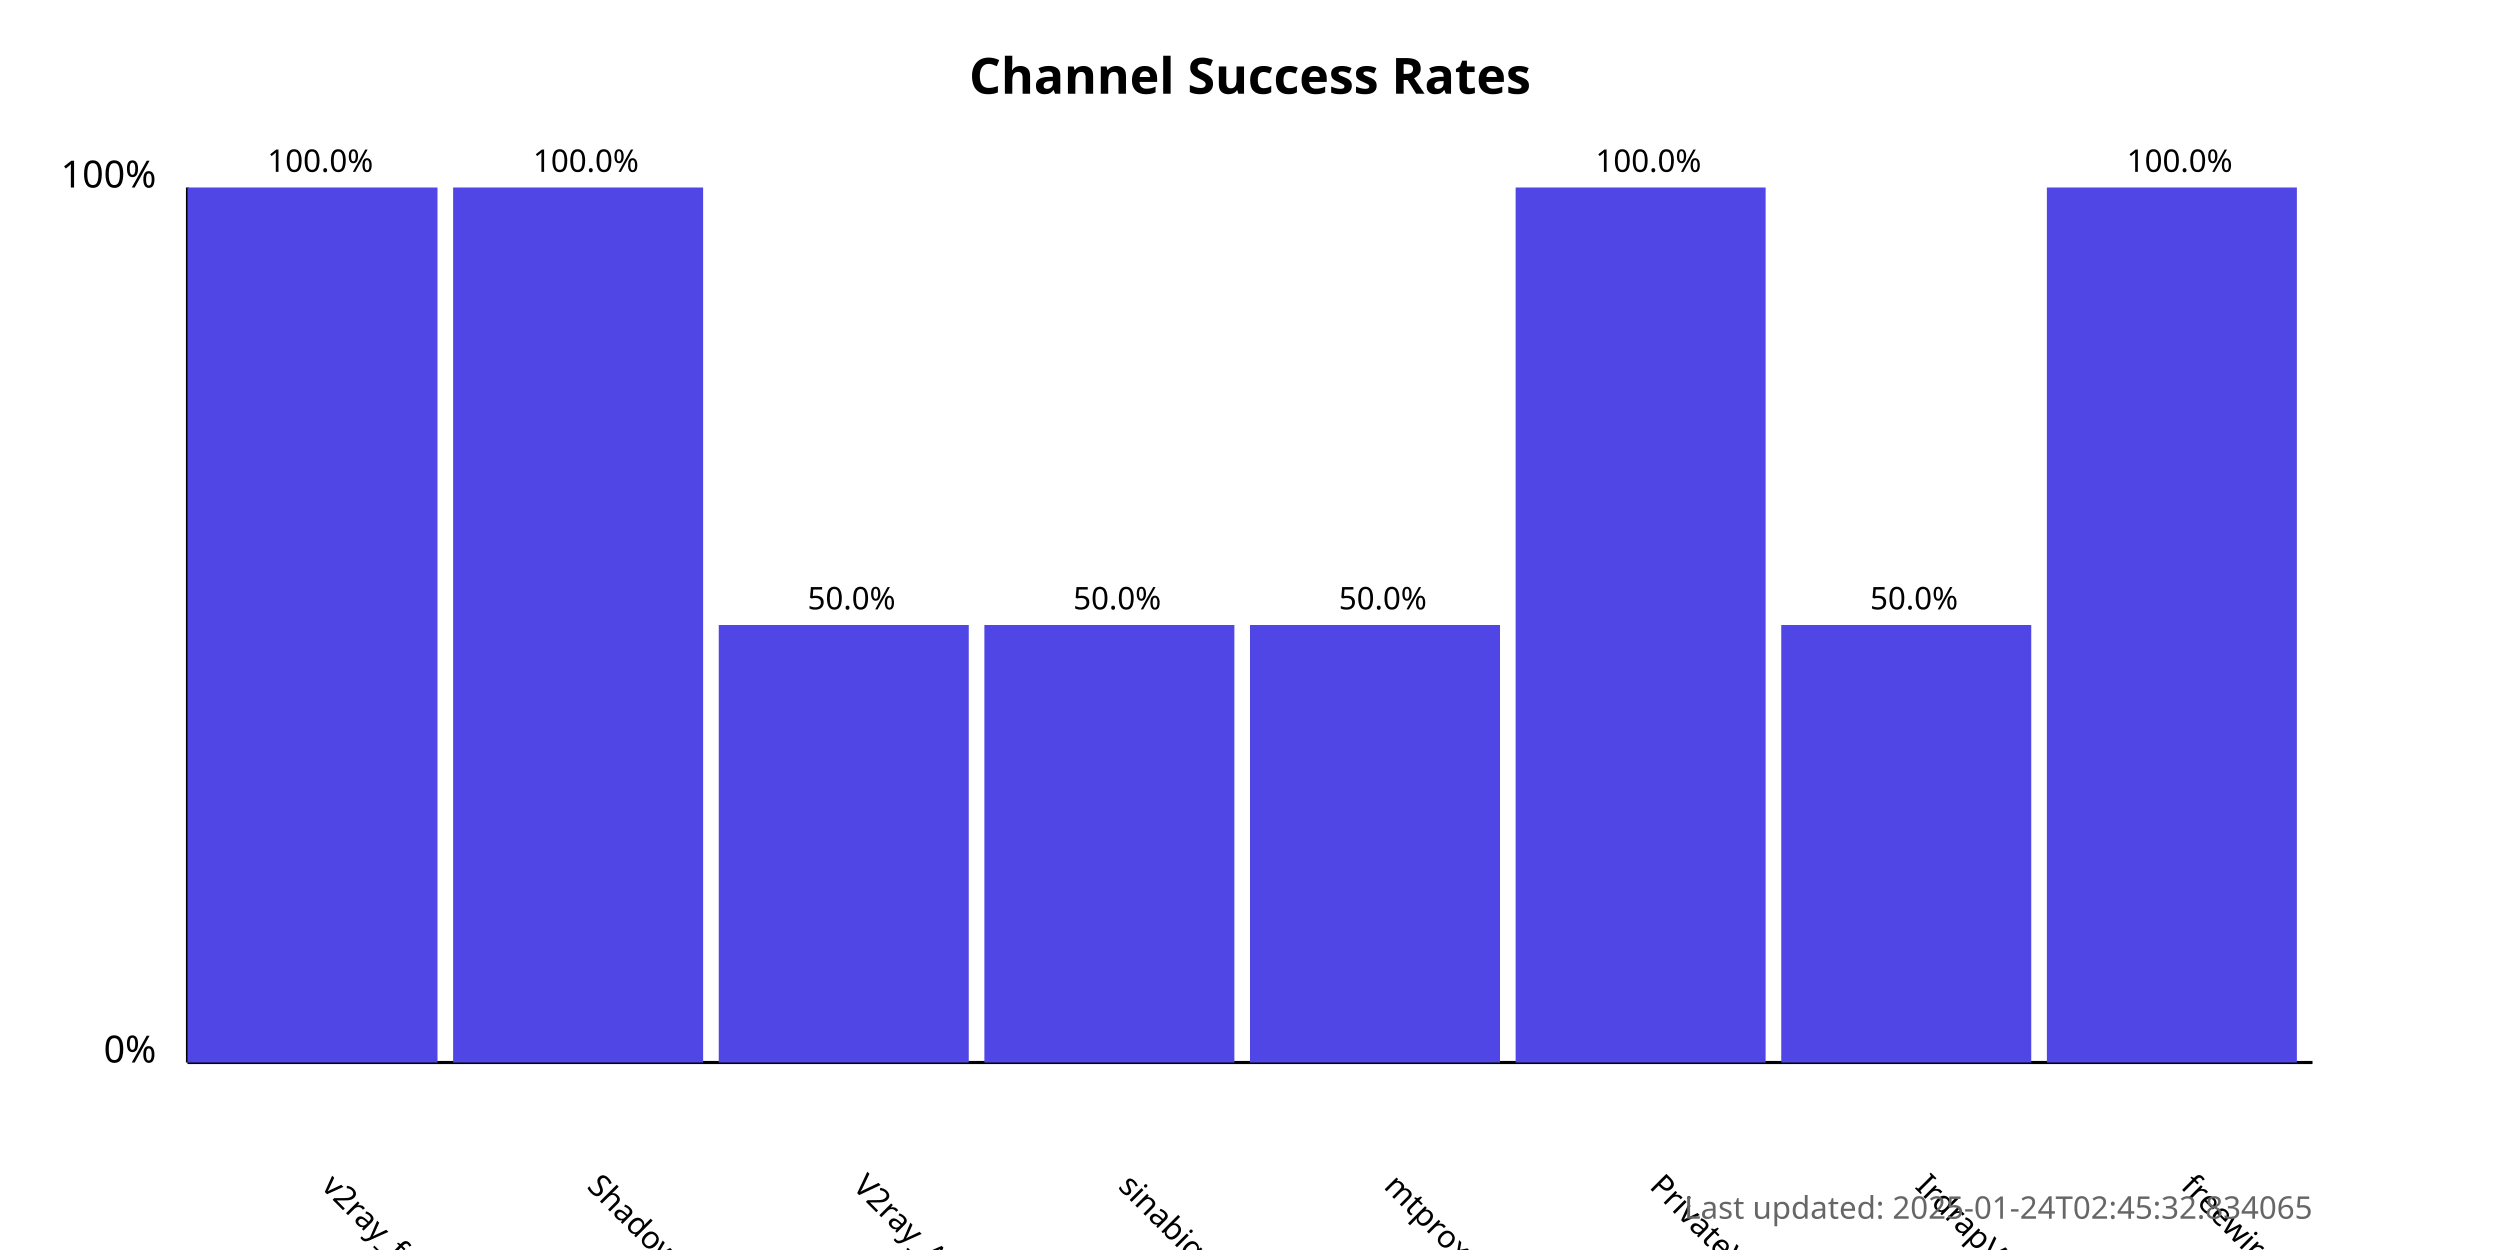
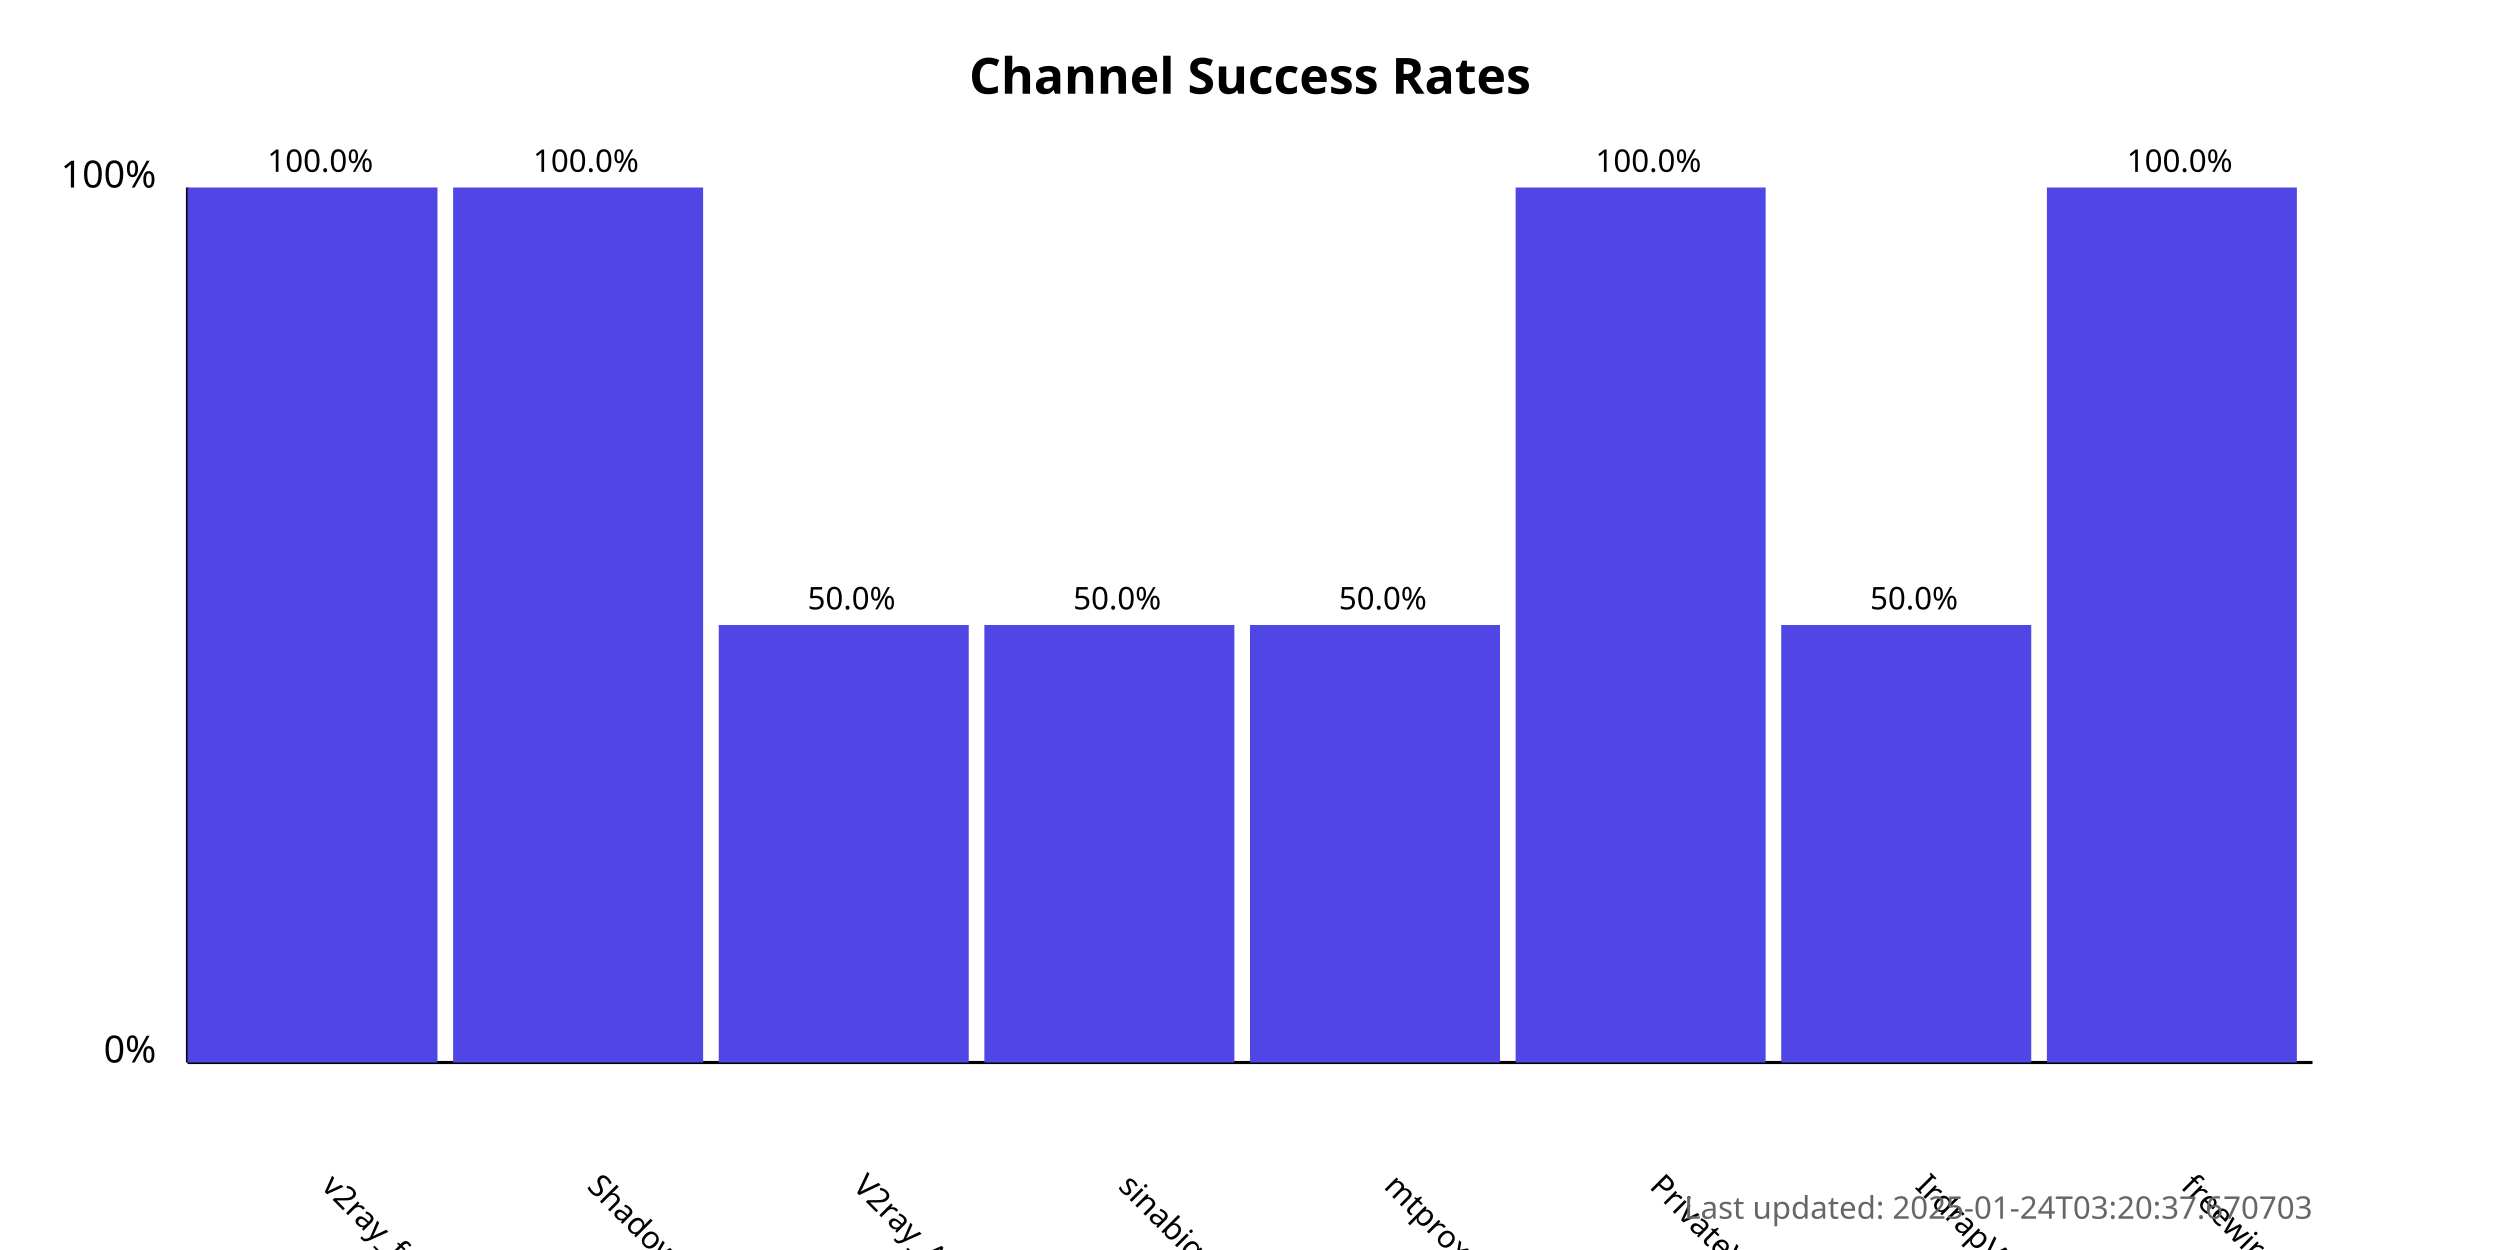
<svg xmlns="http://www.w3.org/2000/svg" width="800" height="400">
  <style>
            .chart-title { font: bold 16px sans-serif; }
            .axis-label { font: 12px sans-serif; }
            .tick-label { font: 10px sans-serif; }
            .bar { fill: #4f46e5; }
            .bar:hover { fill: #6366f1; }
            .timestamp { font: 10px sans-serif; fill: #666; }
        </style>
  <text x="400.0" y="30" text-anchor="middle" class="chart-title">
            Channel Success Rates
        </text>
  <line x1="60" y1="340" x2="60" y2="60" stroke="black" stroke-width="1" />
  <line x1="60" y1="340" x2="740" y2="340" stroke="black" stroke-width="1" />
  <text x="50" y="340" text-anchor="end" class="axis-label">0%</text>
  <text x="50" y="60" text-anchor="end" class="axis-label">100%</text>
  <g>
    <rect x="60" y="60.0" width="80.0" height="280.0" class="bar" />
    <text x="102.5" y="380" transform="rotate(45, 102.5, 380)" text-anchor="start" class="tick-label">
                v2ray_free_conf
            </text>
    <text x="102.5" y="55.0" text-anchor="middle" class="tick-label">
                100.0%
            </text>
  </g>
  <g>
    <rect x="145.0" y="60.0" width="80.0" height="280.0" class="bar" />
    <text x="187.5" y="380" transform="rotate(45, 187.5, 380)" text-anchor="start" class="tick-label">
                ShadowProxy66
            </text>
    <text x="187.5" y="55.0" text-anchor="middle" class="tick-label">
                100.0%
            </text>
  </g>
  <g>
    <rect x="230.0" y="200.0" width="80.0" height="140.0" class="bar" />
    <text x="272.5" y="380" transform="rotate(45, 272.5, 380)" text-anchor="start" class="tick-label">
                V2ray_Alpha
            </text>
    <text x="272.5" y="195.0" text-anchor="middle" class="tick-label">
                50.0%
            </text>
  </g>
  <g>
    <rect x="315.0" y="200.0" width="80.0" height="140.0" class="bar" />
    <text x="357.5" y="380" transform="rotate(45, 357.5, 380)" text-anchor="start" class="tick-label">
                sinabigo
            </text>
    <text x="357.5" y="195.0" text-anchor="middle" class="tick-label">
                50.0%
            </text>
  </g>
  <g>
    <rect x="400.0" y="200.0" width="80.0" height="140.0" class="bar" />
    <text x="442.5" y="380" transform="rotate(45, 442.5, 380)" text-anchor="start" class="tick-label">
                mtproxy_lists
            </text>
    <text x="442.5" y="195.0" text-anchor="middle" class="tick-label">
                50.0%
            </text>
  </g>
  <g>
    <rect x="485.0" y="60.0" width="80.0" height="280.0" class="bar" />
    <text x="527.5" y="380" transform="rotate(45, 527.5, 380)" text-anchor="start" class="tick-label">
                PrivateVPNs
            </text>
    <text x="527.5" y="55.0" text-anchor="middle" class="tick-label">
                100.0%
            </text>
  </g>
  <g>
    <rect x="570.0" y="200.0" width="80.0" height="140.0" class="bar" />
    <text x="612.5" y="380" transform="rotate(45, 612.5, 380)" text-anchor="start" class="tick-label">
                IrdrapVPNnews
            </text>
    <text x="612.5" y="195.0" text-anchor="middle" class="tick-label">
                50.0%
            </text>
  </g>
  <g>
    <rect x="655.0" y="60.0" width="80.0" height="280.0" class="bar" />
    <text x="697.5" y="380" transform="rotate(45, 697.5, 380)" text-anchor="start" class="tick-label">
                freewireguard
            </text>
    <text x="697.5" y="55.0" text-anchor="middle" class="tick-label">
                100.0%
            </text>
  </g>
  <text x="740" y="390" text-anchor="end" class="timestamp">
-             Last updated: 2025-01-24T02:45:32.834065
+             Last updated: 2025-01-24T03:20:37.670703
        </text>
</svg>
